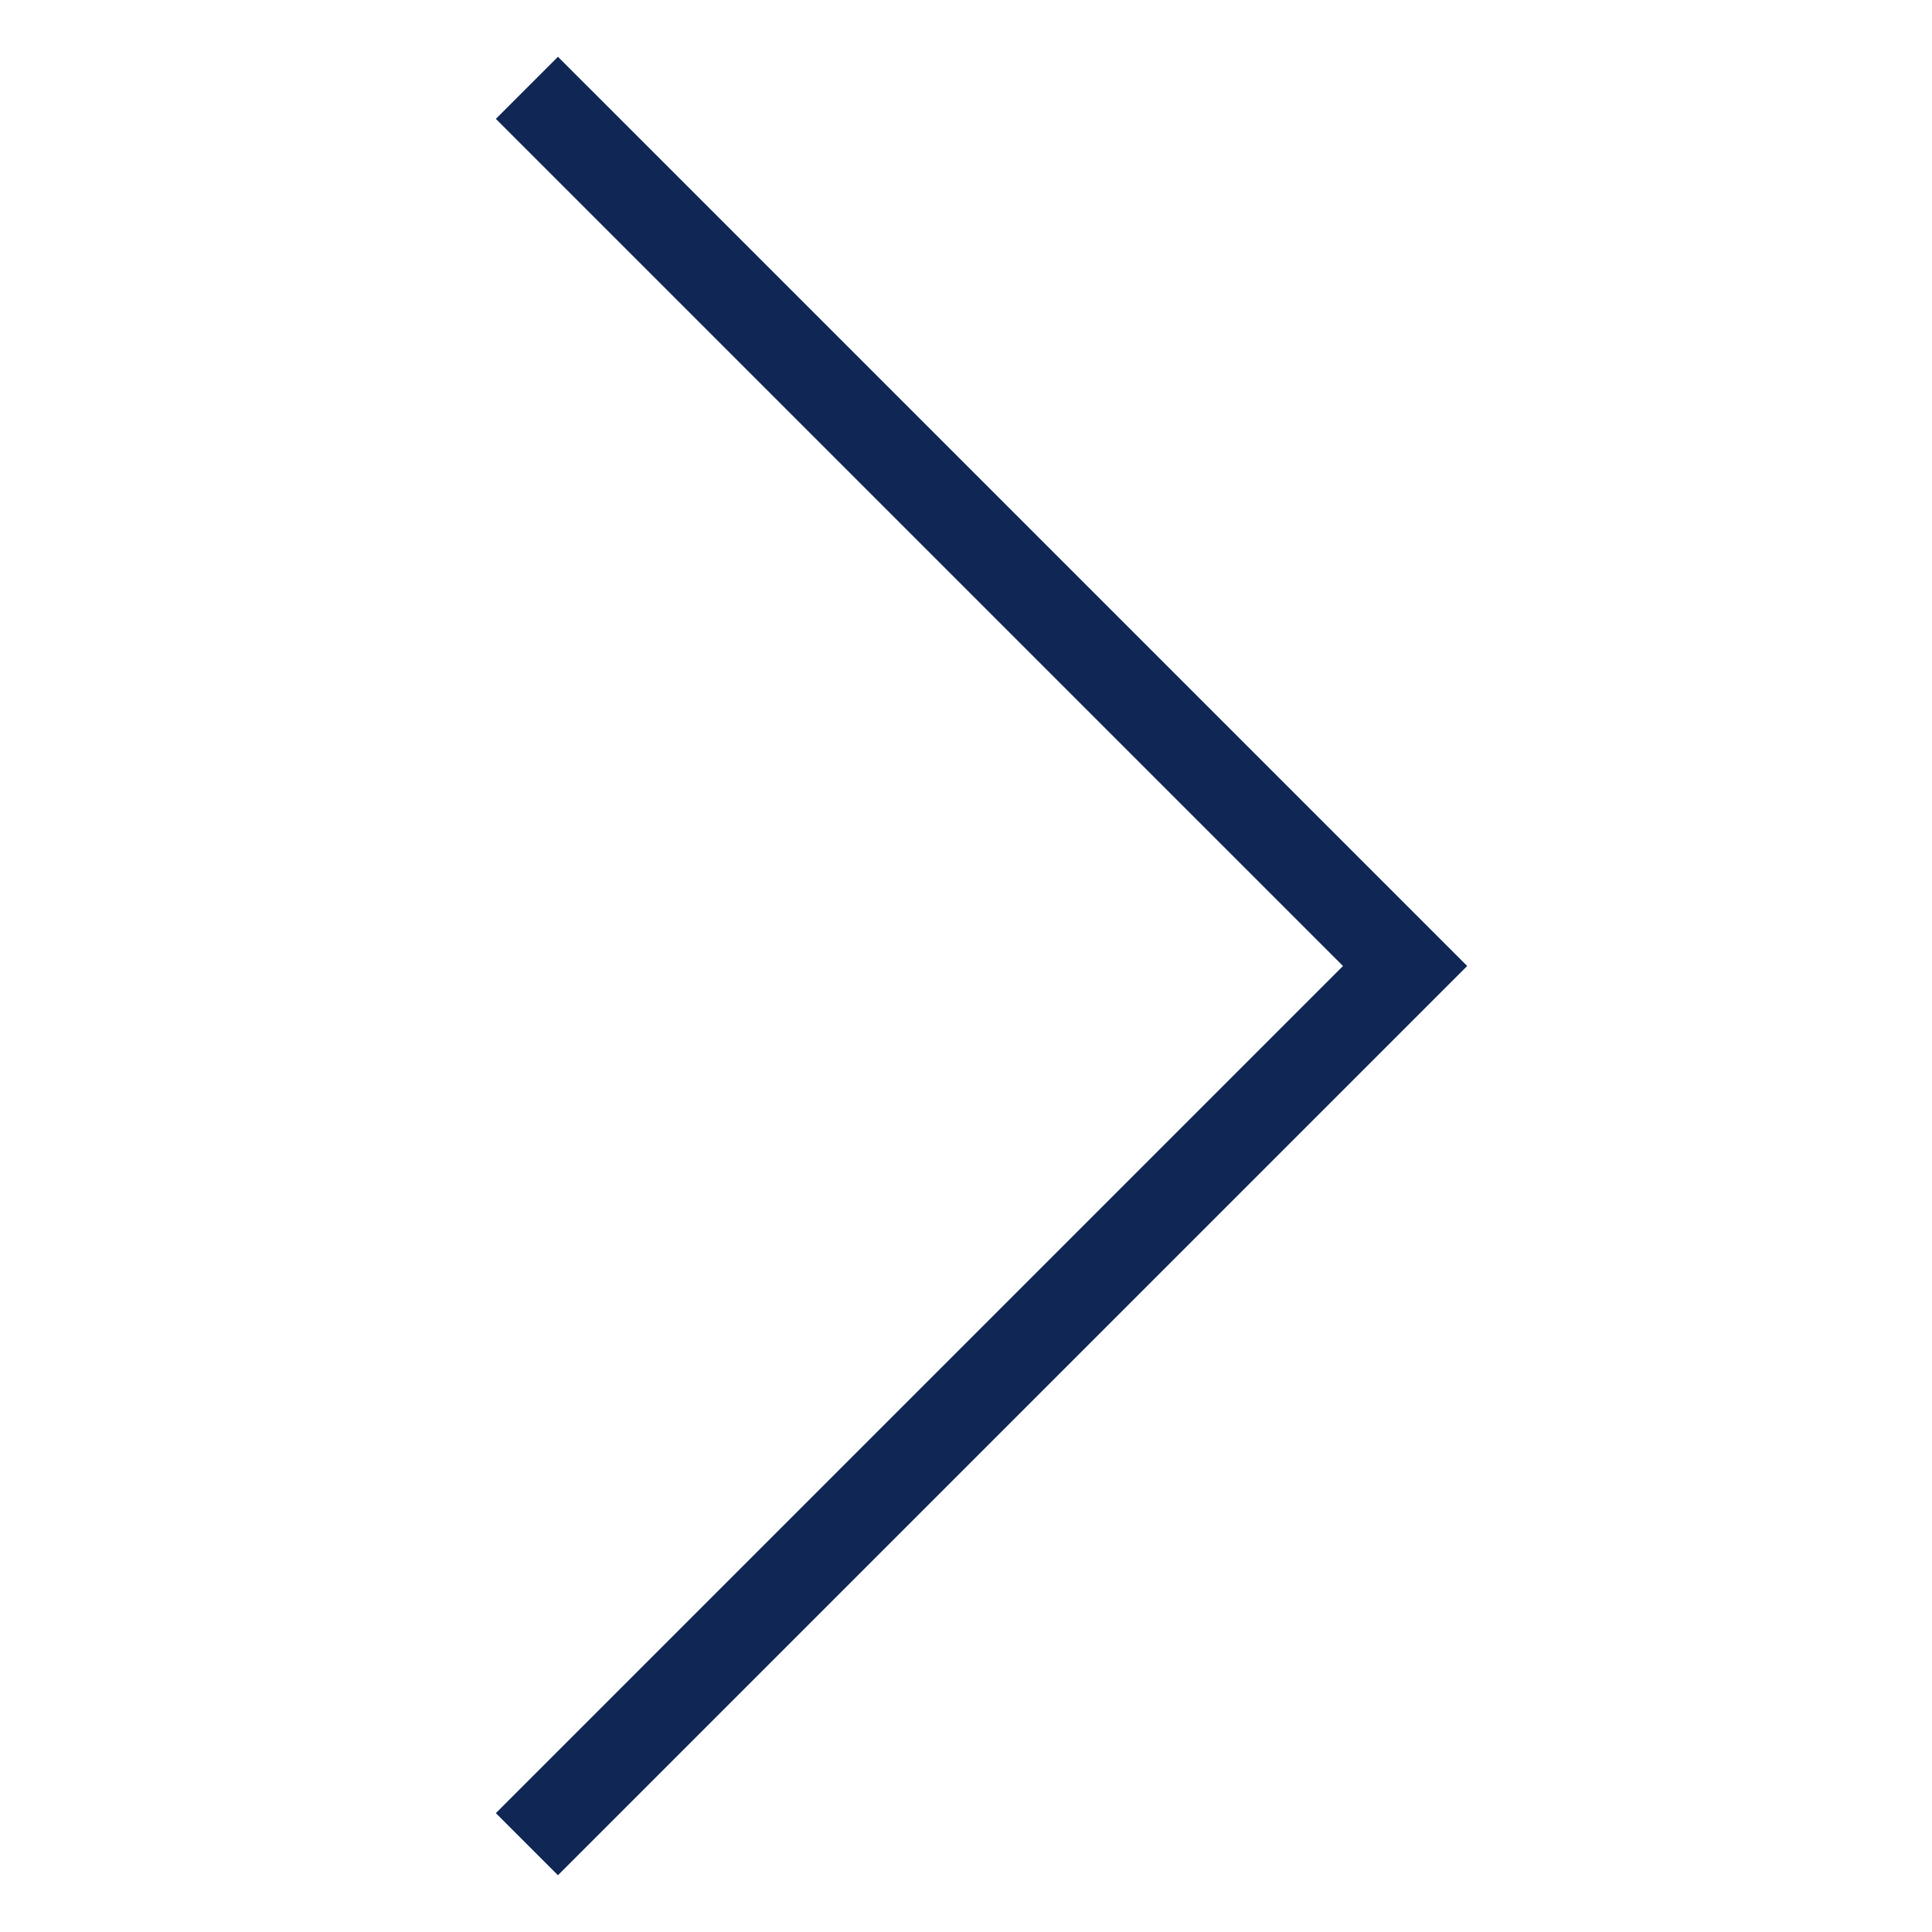
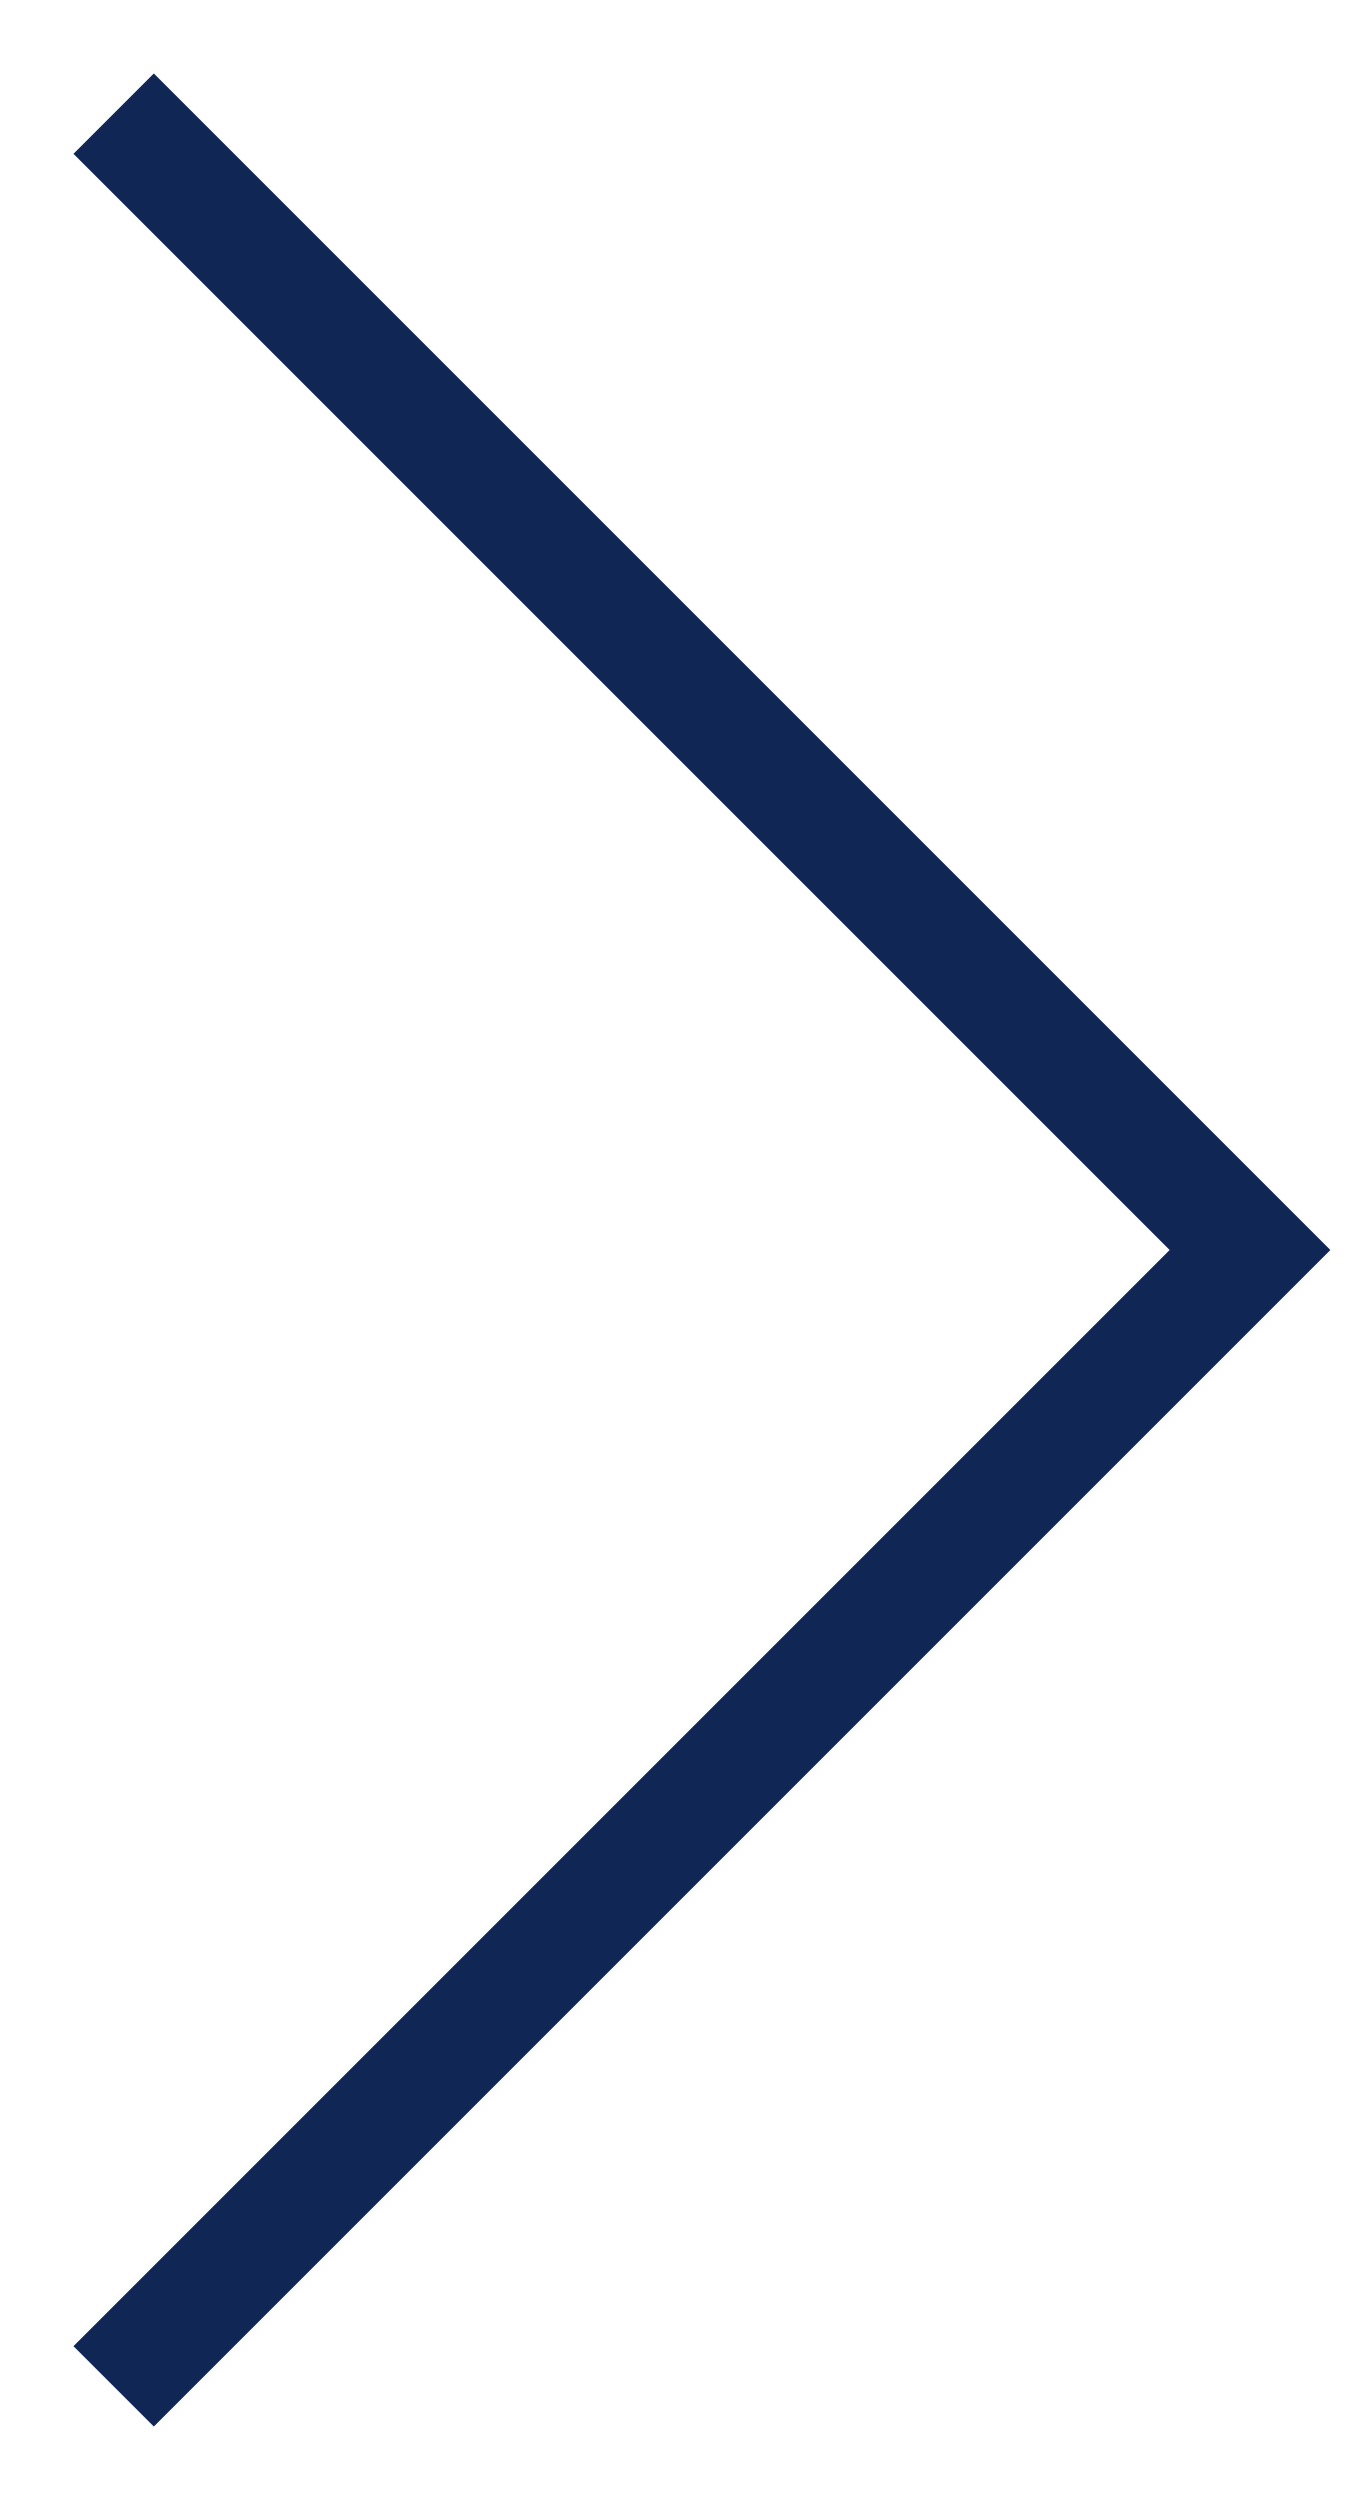
- <svg xmlns="http://www.w3.org/2000/svg" viewBox="0 0 22 22" fill="none">
-   <path d="m6 1 10 10-10 10" stroke="#102654" />
+ <svg xmlns="http://www.w3.org/2000/svg" viewBox="0 0 12 22" fill="none">
+   <path d="m1 1 10 10-10 10" stroke="#102654" />
</svg>
